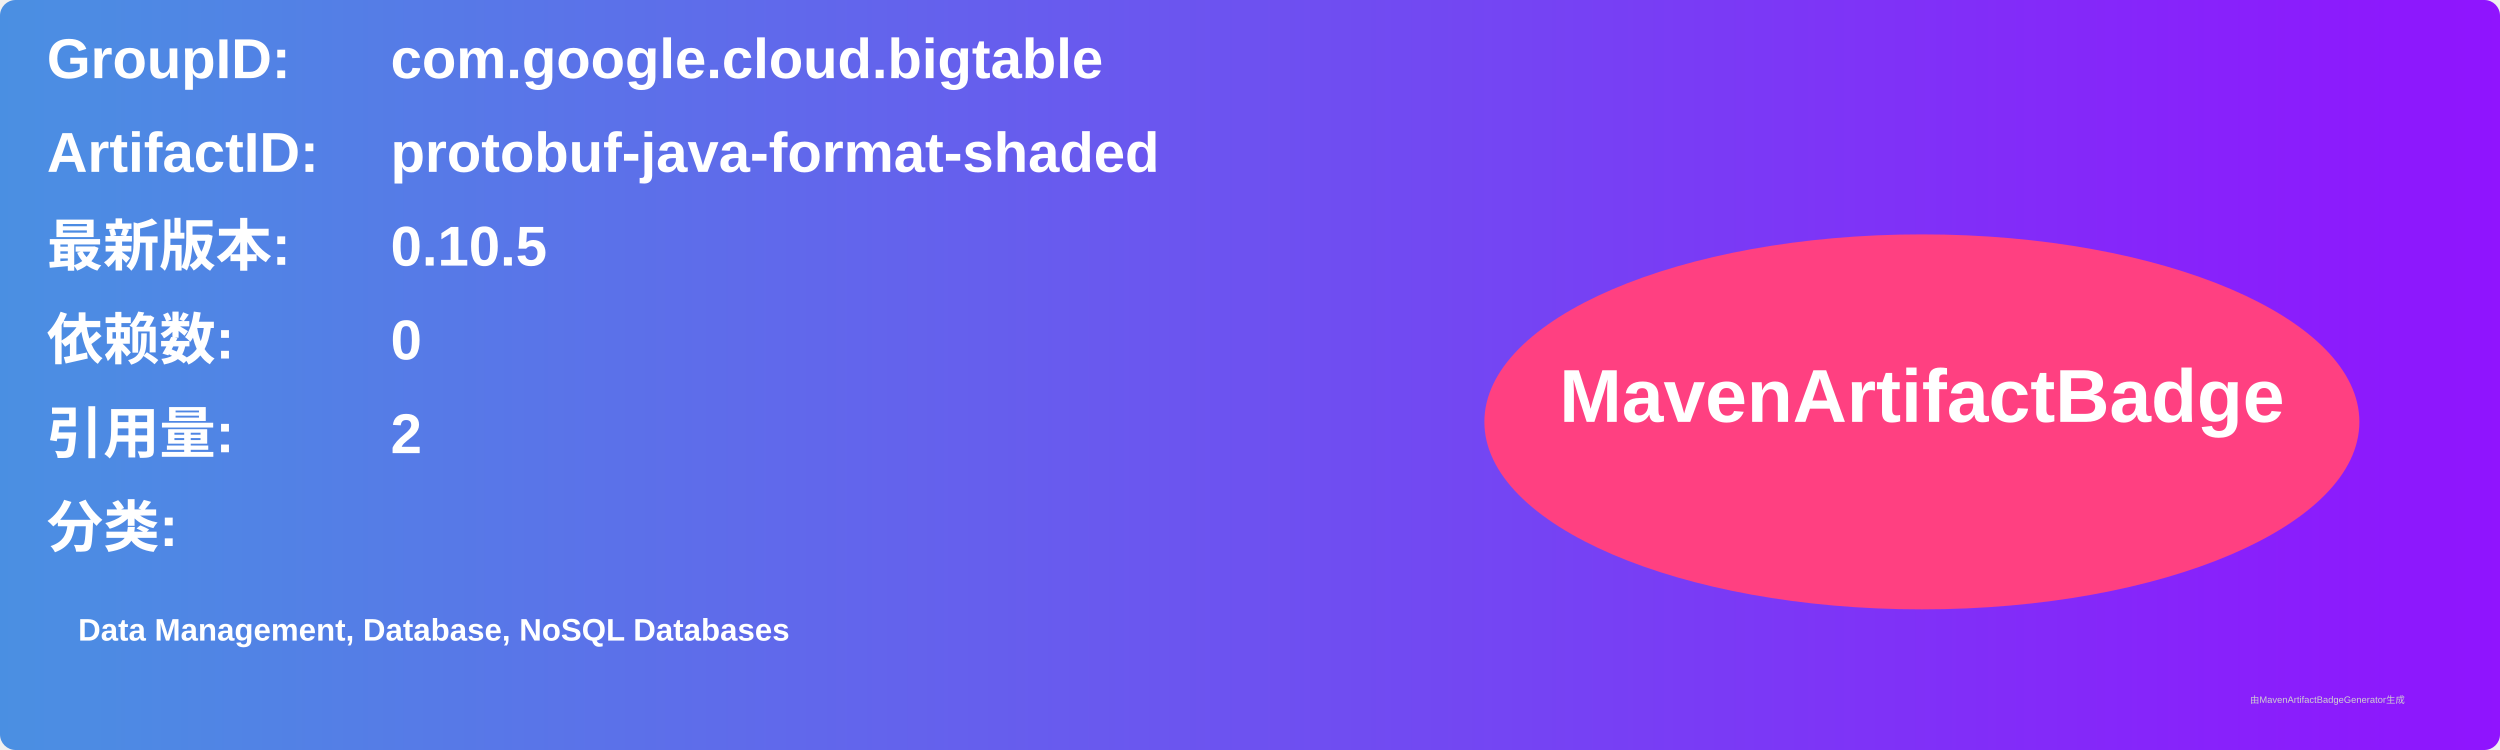
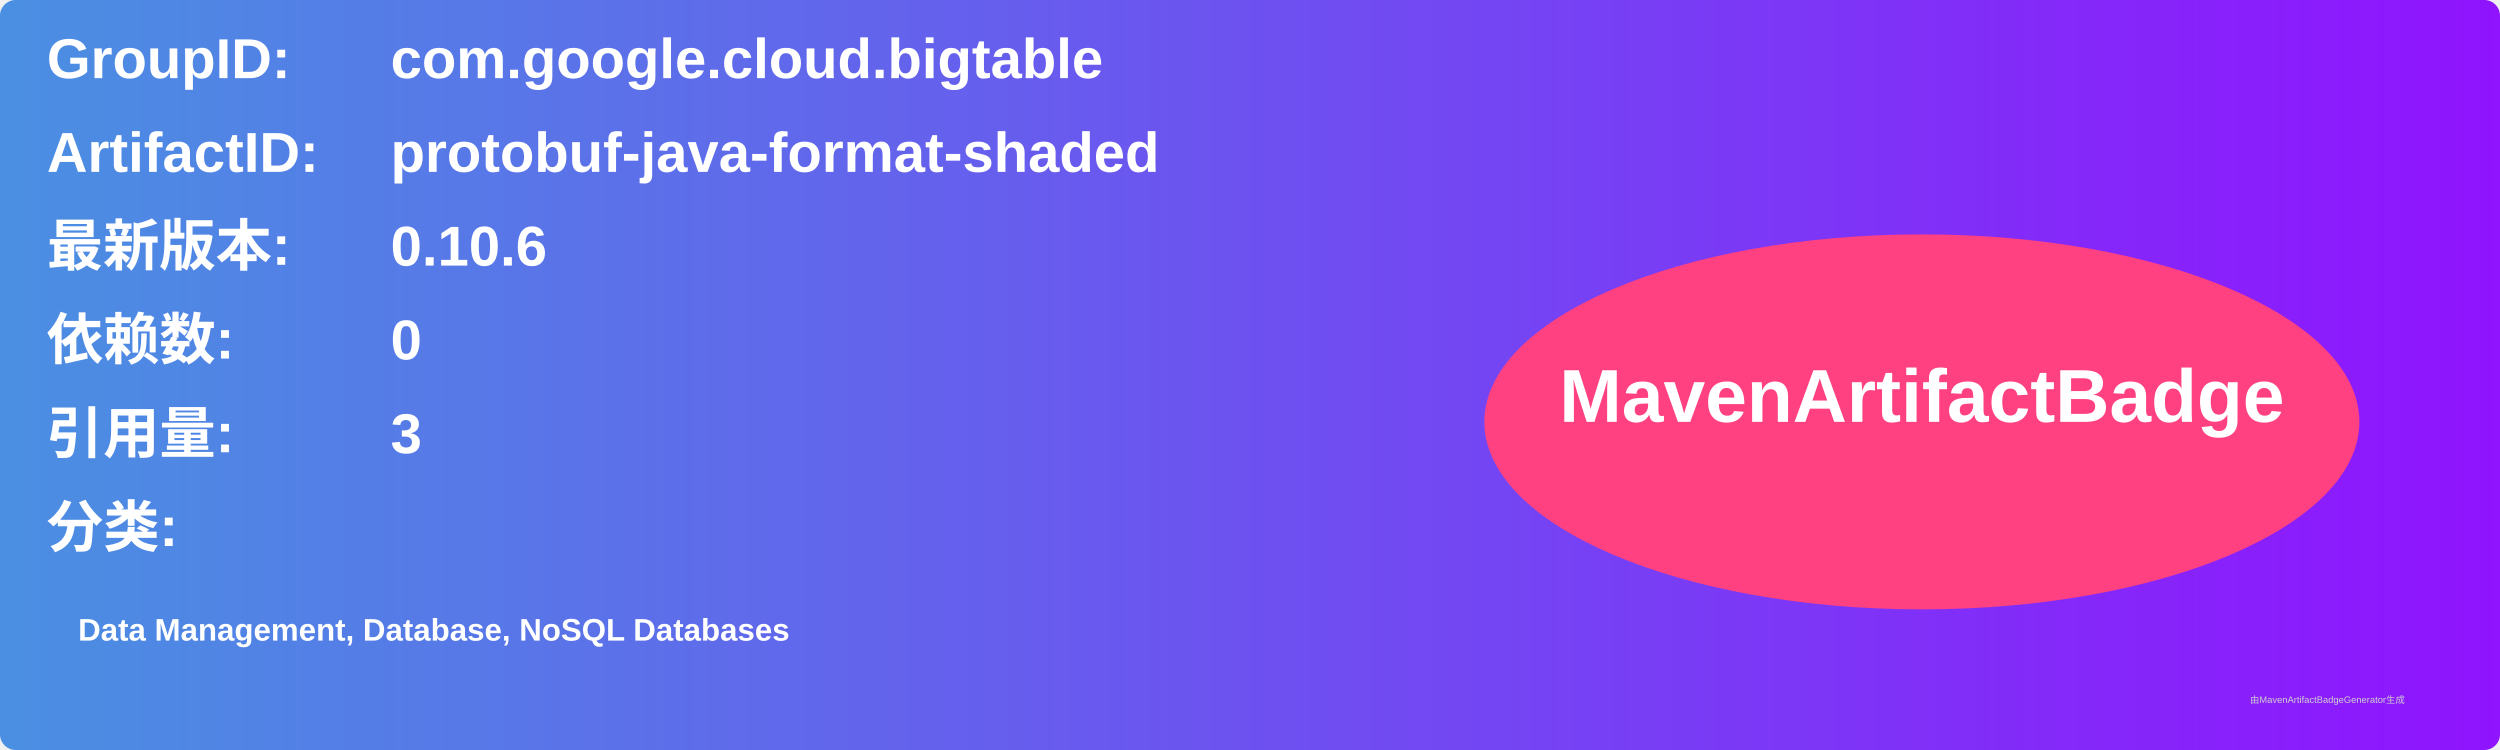
<svg xmlns="http://www.w3.org/2000/svg" width="800" height="240" viewBox="0 0 800 240">
  <linearGradient id="grad" x1="0%" y1="0%" x2="100%" y2="0%">
    <stop offset="0%" stop-color="#4a90e2" />
    <stop offset="100%" stop-color="#9013fe" />
  </linearGradient>
  <rect width="100%" height="100%" rx="5" ry="5" fill="url(#grad)" />
  <g transform="translate(15, 15)">
    <text x="0" y="10" font-family="Arial" font-size="18" fill="white" font-weight="bold" width="260">GroupID:</text>
    <text x="110" y="10" font-family="Arial" font-size="18" fill="white" font-weight="bold" width="460">com.google.cloud.bigtable</text>
    <text x="0" y="40" font-family="Arial" font-size="18" fill="white" font-weight="bold" width="260">ArtifactID:</text>
    <text x="110" y="40" font-family="Arial" font-size="18" fill="white" font-weight="bold" width="460">protobuf-java-format-shaded</text>
    <text x="0" y="70" font-family="Arial" font-size="18" fill="white" font-weight="bold">最新版本:</text>
    <text x="110" y="70" font-family="Arial" font-size="18" fill="white" font-weight="bold">
-       <tspan font-weight="bold">0.10.5</tspan>
+       <tspan font-weight="bold">0.10.6</tspan>
    </text>
    <text x="0" y="100" font-family="Arial" font-size="18" fill="white" font-weight="bold">依赖数: </text>
    <text x="110" y="100" font-family="Arial" font-size="18" fill="white">
      <tspan font-weight="bold">0</tspan>
    </text>
    <text x="0" y="130" font-family="Arial" font-size="18" fill="white" font-weight="bold">引用量: </text>
    <text x="110" y="130" font-family="Arial" font-size="18" fill="white">
-       <tspan font-weight="bold">2</tspan>
+       <tspan font-weight="bold">3</tspan>
    </text>
    <text x="0" y="160" font-family="Arial" font-size="18" fill="white" font-weight="bold">分类:</text>
    <text x="10" y="190" font-family="Arial" font-size="10" fill="white">
      <tspan font-weight="bold">Data Management, Database, NoSQL Databases</tspan>
    </text>
    <ellipse cx="600" cy="120" rx="140" ry="60" fill="#ff4081" />
    <text x="600" y="120" text-anchor="middle" font-family="Arial" font-size="24" fill="white" font-weight="bold">MavenArtifactBadge</text>
  </g>
  <text x="720" y="225" font-family="Arial" font-size="3" fill="#d0d0d0">由MavenArtifactBadgeGenerator生成</text>
</svg>
